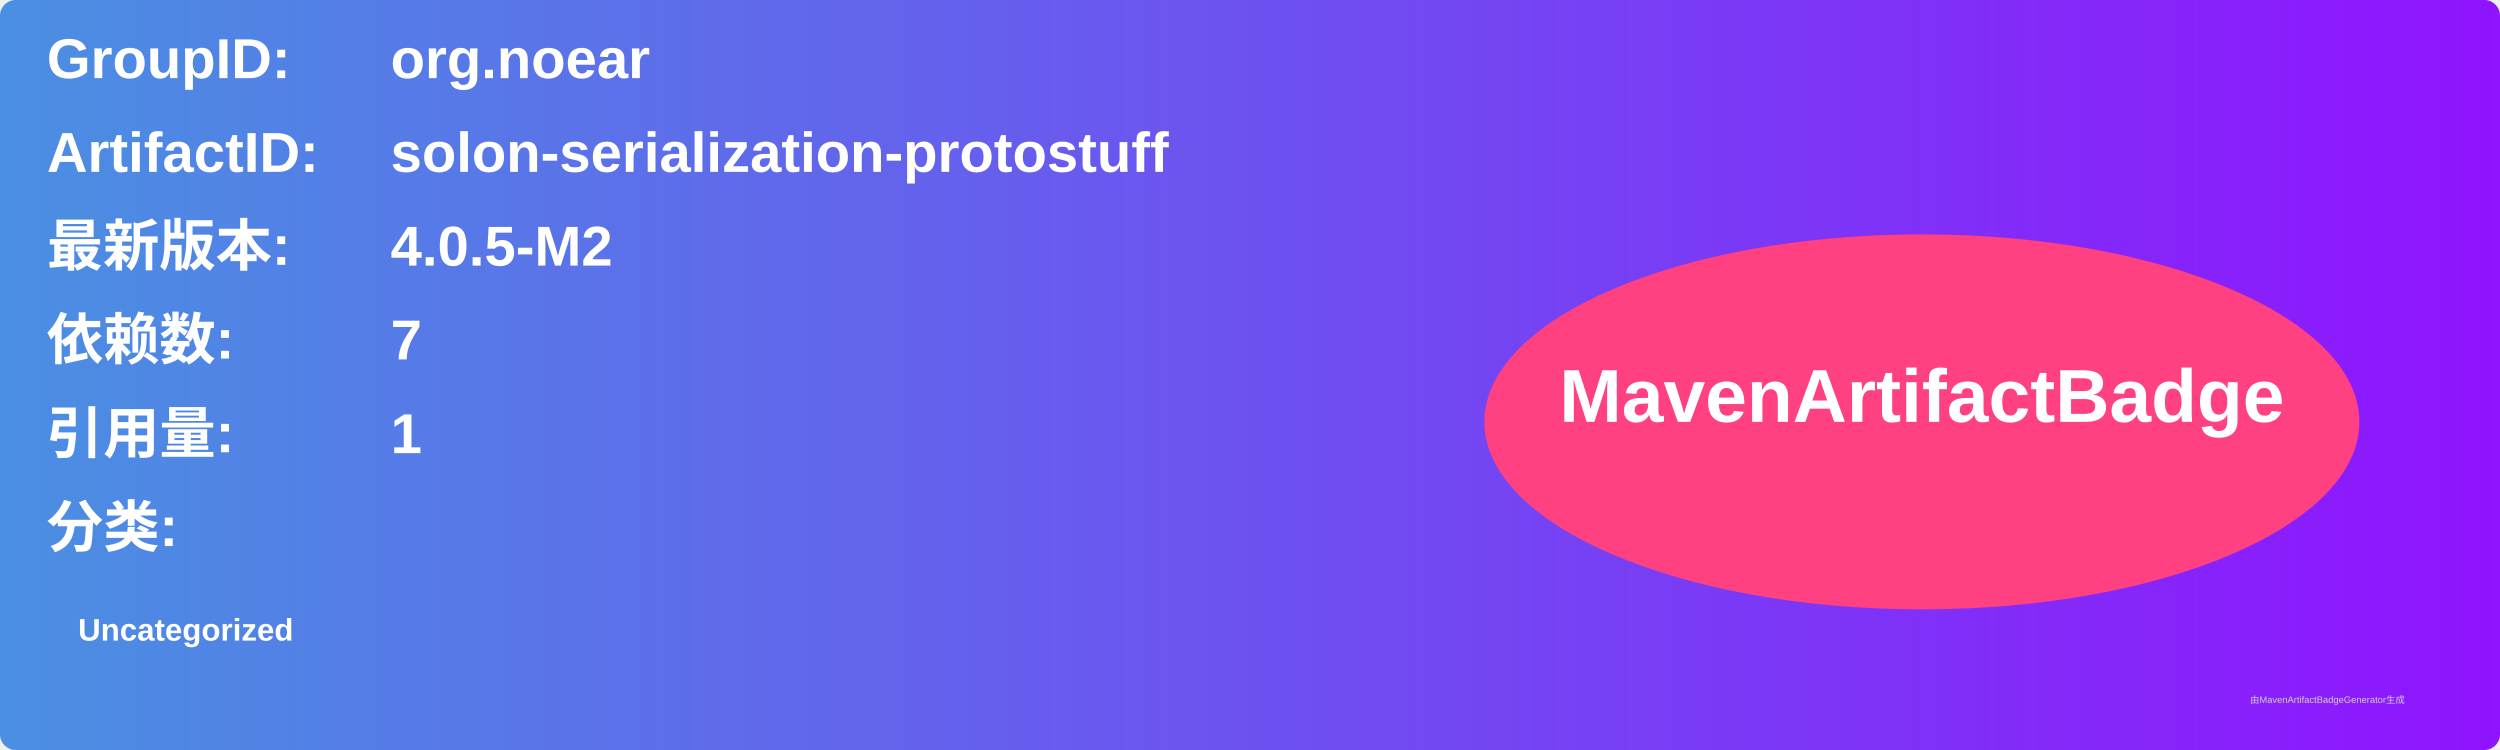
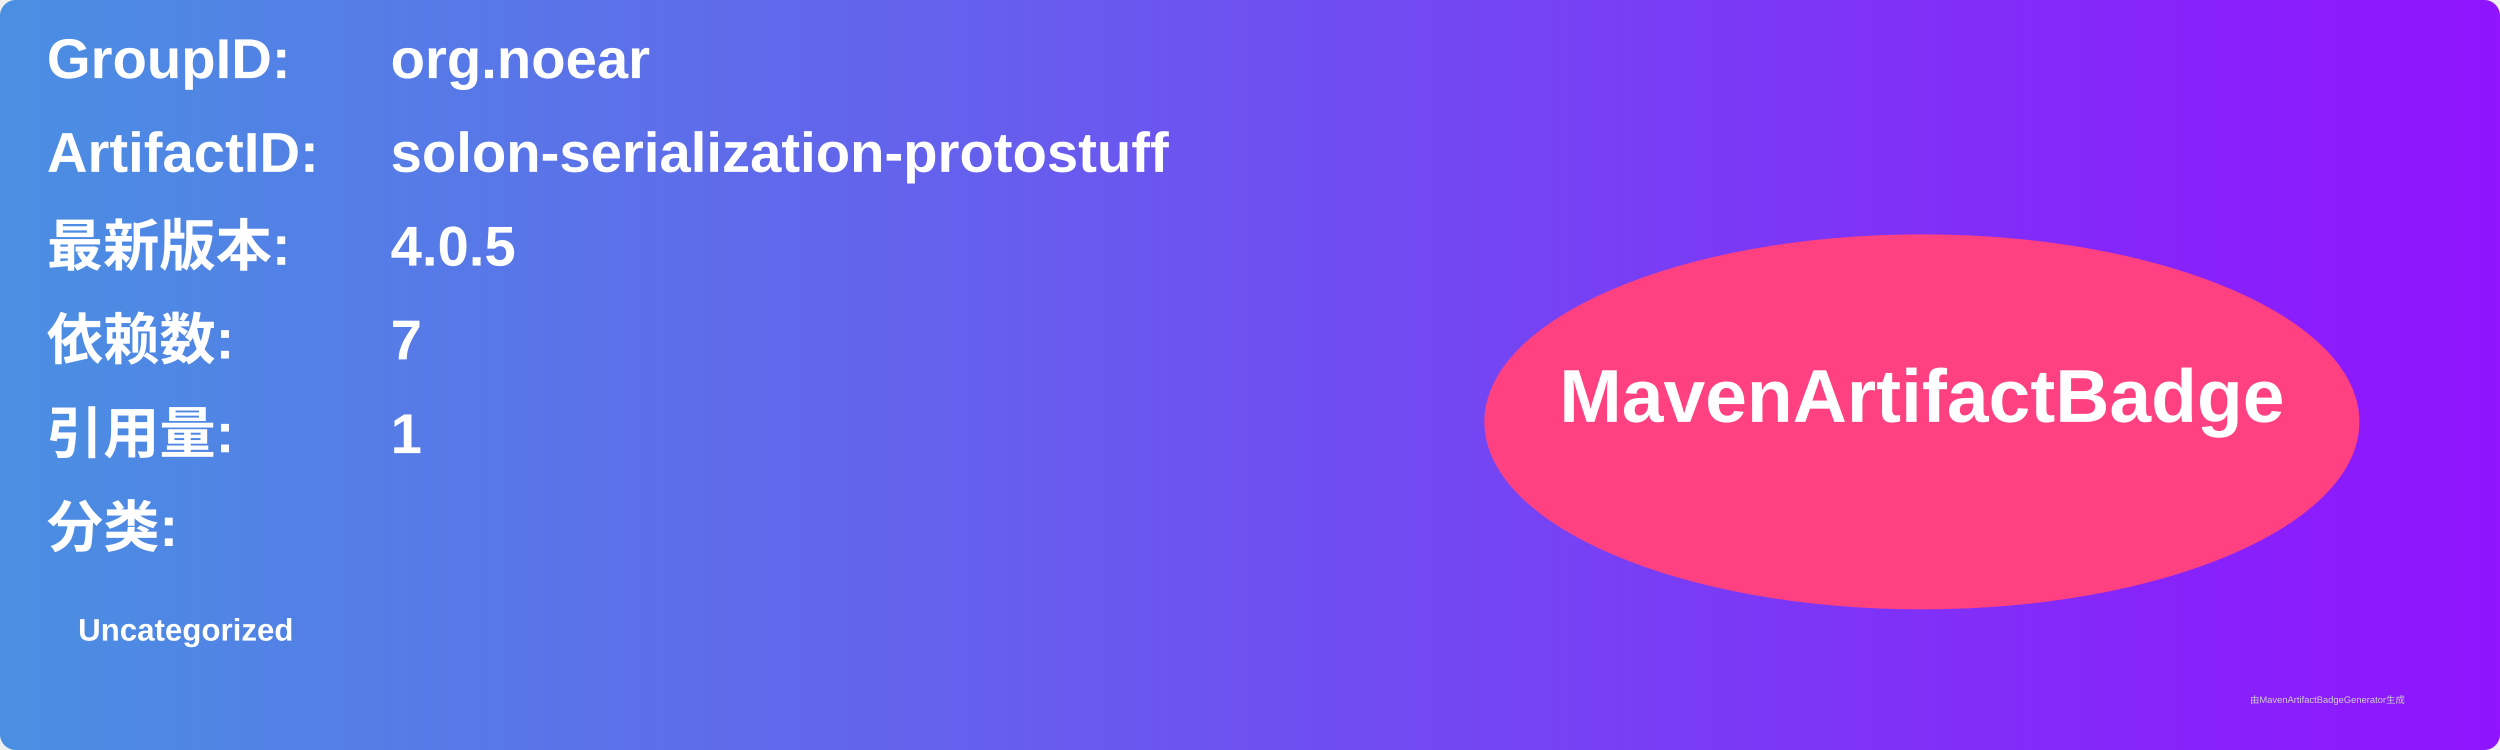
<svg xmlns="http://www.w3.org/2000/svg" width="800" height="240" viewBox="0 0 800 240">
  <linearGradient id="grad" x1="0%" y1="0%" x2="100%" y2="0%">
    <stop offset="0%" stop-color="#4a90e2" />
    <stop offset="100%" stop-color="#9013fe" />
  </linearGradient>
  <rect width="100%" height="100%" rx="5" ry="5" fill="url(#grad)" />
  <g transform="translate(15, 15)">
    <text x="0" y="10" font-family="Arial" font-size="18" fill="white" font-weight="bold" width="260">GroupID:</text>
    <text x="110" y="10" font-family="Arial" font-size="18" fill="white" font-weight="bold" width="460">org.noear</text>
    <text x="0" y="40" font-family="Arial" font-size="18" fill="white" font-weight="bold" width="260">ArtifactID:</text>
    <text x="110" y="40" font-family="Arial" font-size="18" fill="white" font-weight="bold" width="460">solon-serialization-protostuff</text>
    <text x="0" y="70" font-family="Arial" font-size="18" fill="white" font-weight="bold">最新版本:</text>
    <text x="110" y="70" font-family="Arial" font-size="18" fill="white" font-weight="bold">
-       <tspan font-weight="bold">4.0.5-M2</tspan>
+       <tspan font-weight="bold">4.0.5</tspan>
    </text>
    <text x="0" y="100" font-family="Arial" font-size="18" fill="white" font-weight="bold">依赖数: </text>
    <text x="110" y="100" font-family="Arial" font-size="18" fill="white">
      <tspan font-weight="bold">7</tspan>
    </text>
    <text x="0" y="130" font-family="Arial" font-size="18" fill="white" font-weight="bold">引用量: </text>
    <text x="110" y="130" font-family="Arial" font-size="18" fill="white">
      <tspan font-weight="bold">1</tspan>
    </text>
    <text x="0" y="160" font-family="Arial" font-size="18" fill="white" font-weight="bold">分类:</text>
    <text x="10" y="190" font-family="Arial" font-size="10" fill="white">
      <tspan font-weight="bold">Uncategorized</tspan>
    </text>
    <ellipse cx="600" cy="120" rx="140" ry="60" fill="#ff4081" />
    <text x="600" y="120" text-anchor="middle" font-family="Arial" font-size="24" fill="white" font-weight="bold">MavenArtifactBadge</text>
  </g>
  <text x="720" y="225" font-family="Arial" font-size="3" fill="#d0d0d0">由MavenArtifactBadgeGenerator生成</text>
</svg>
